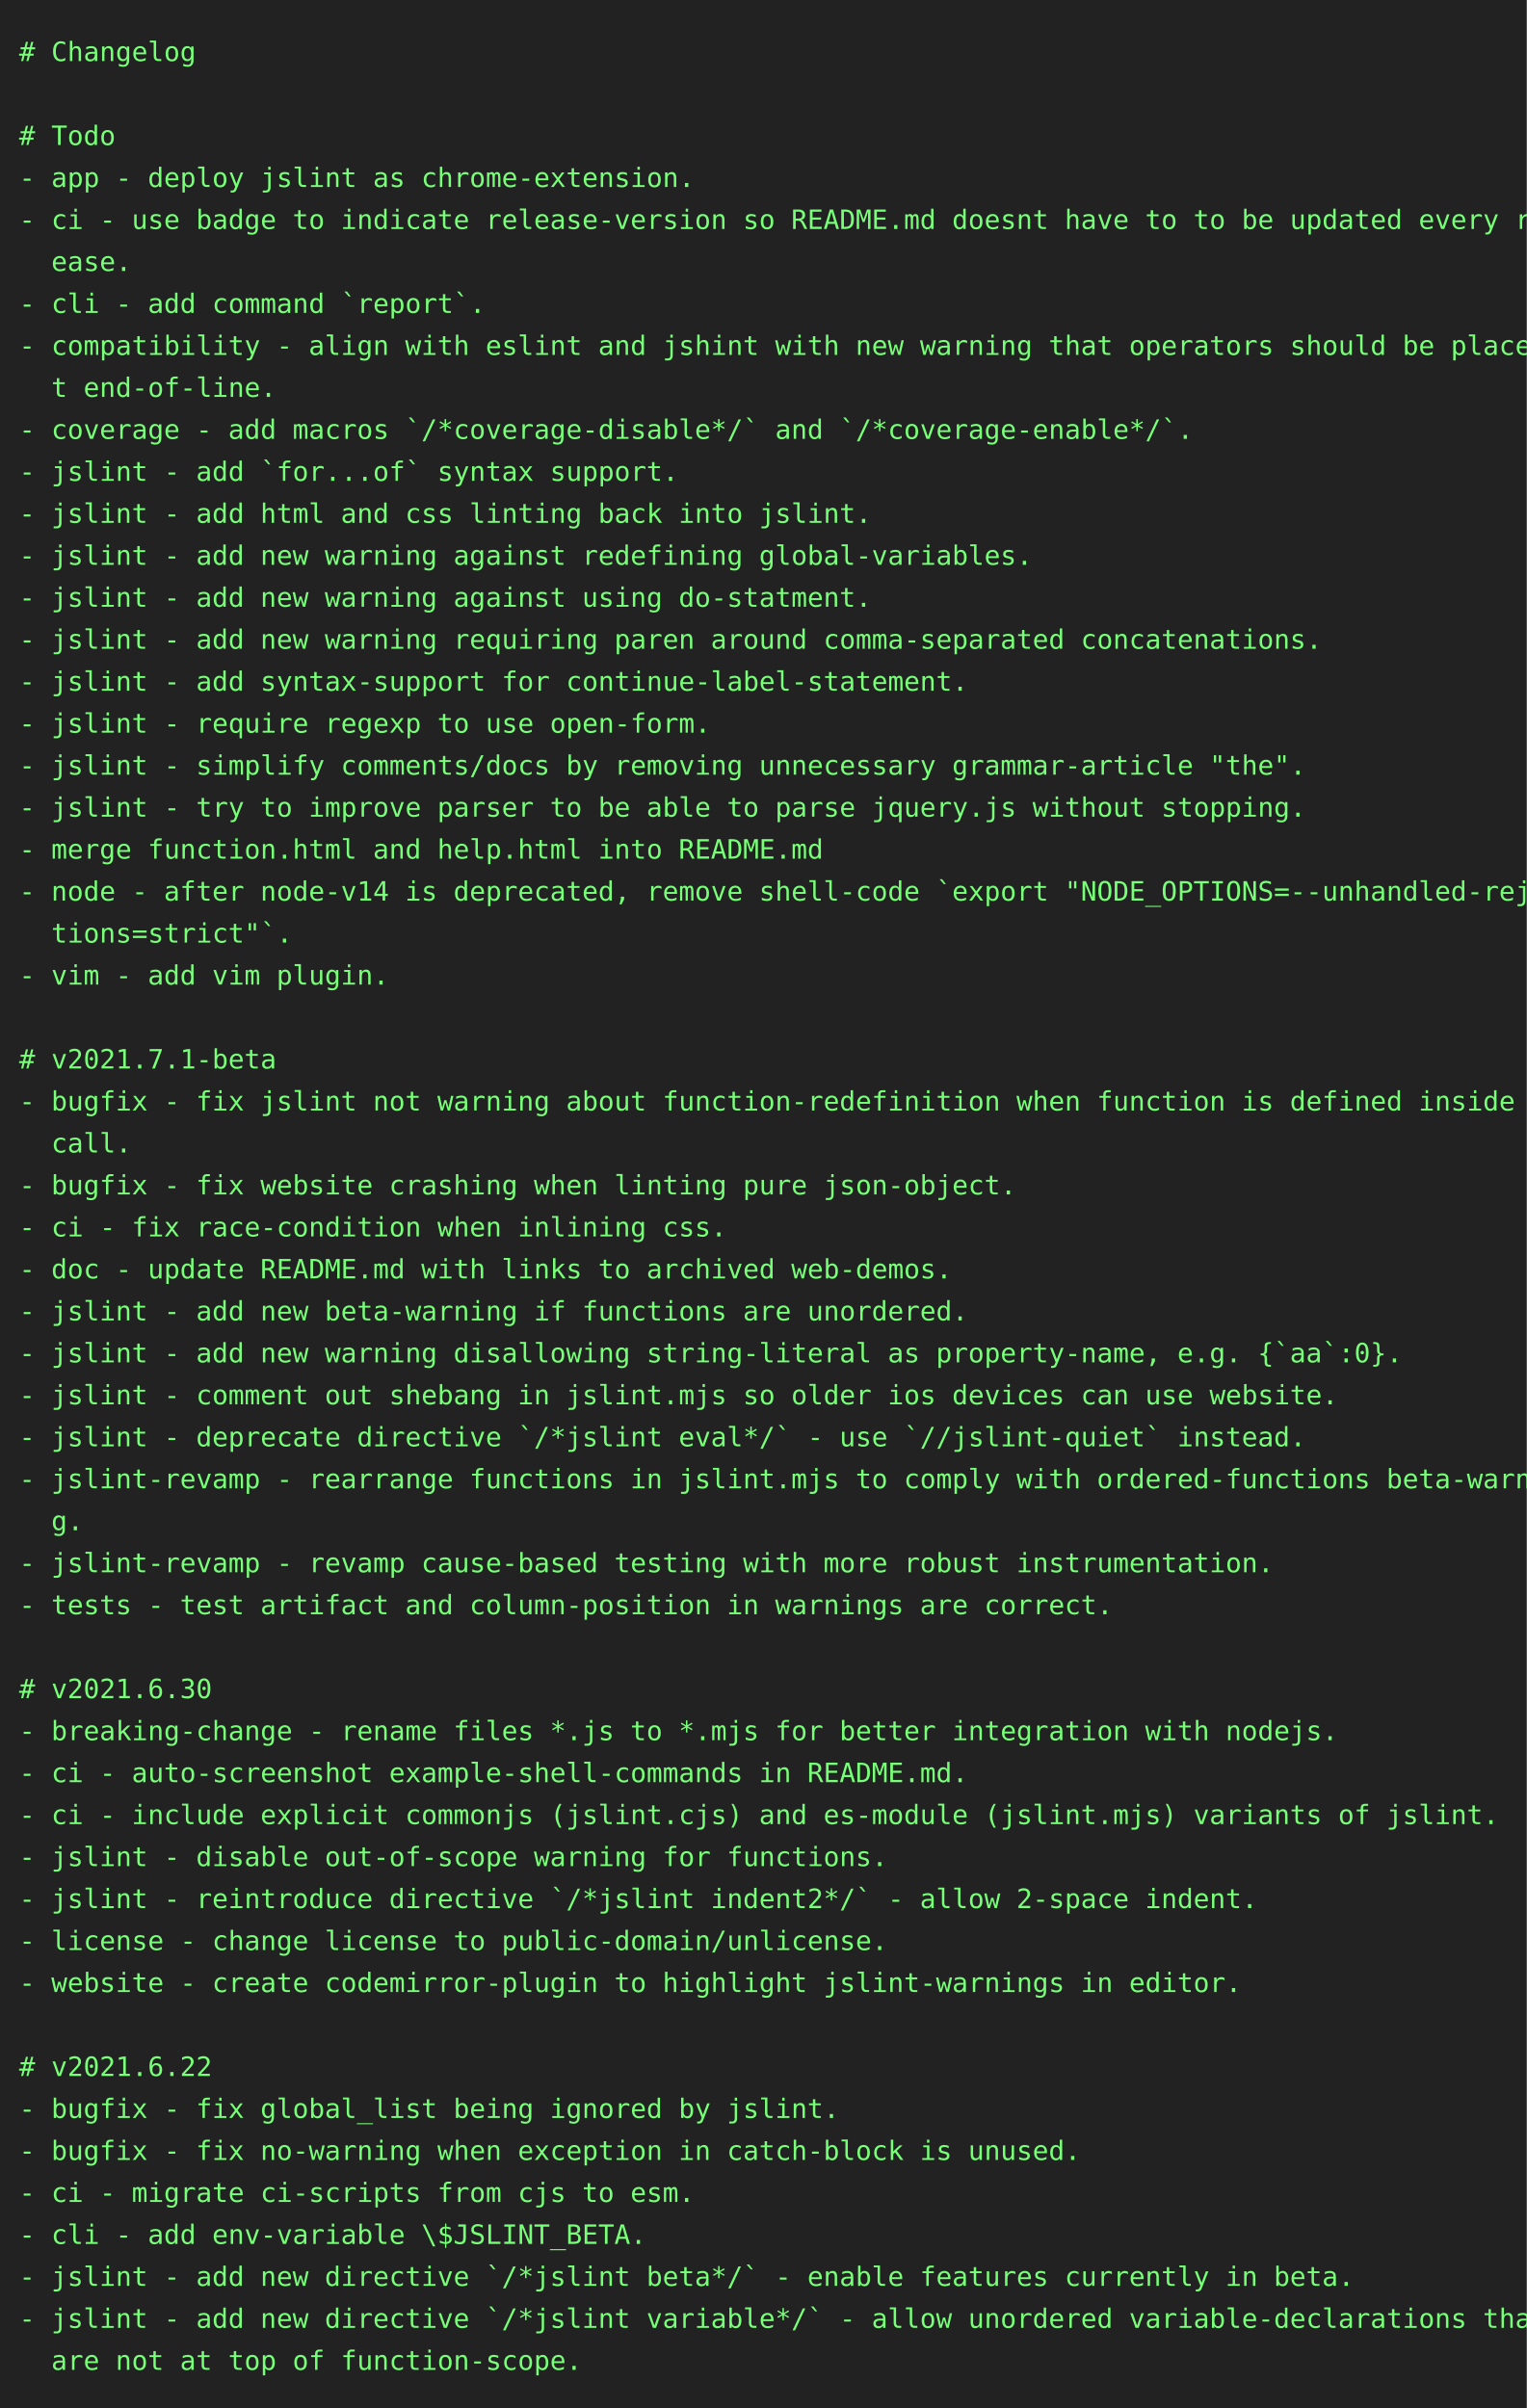
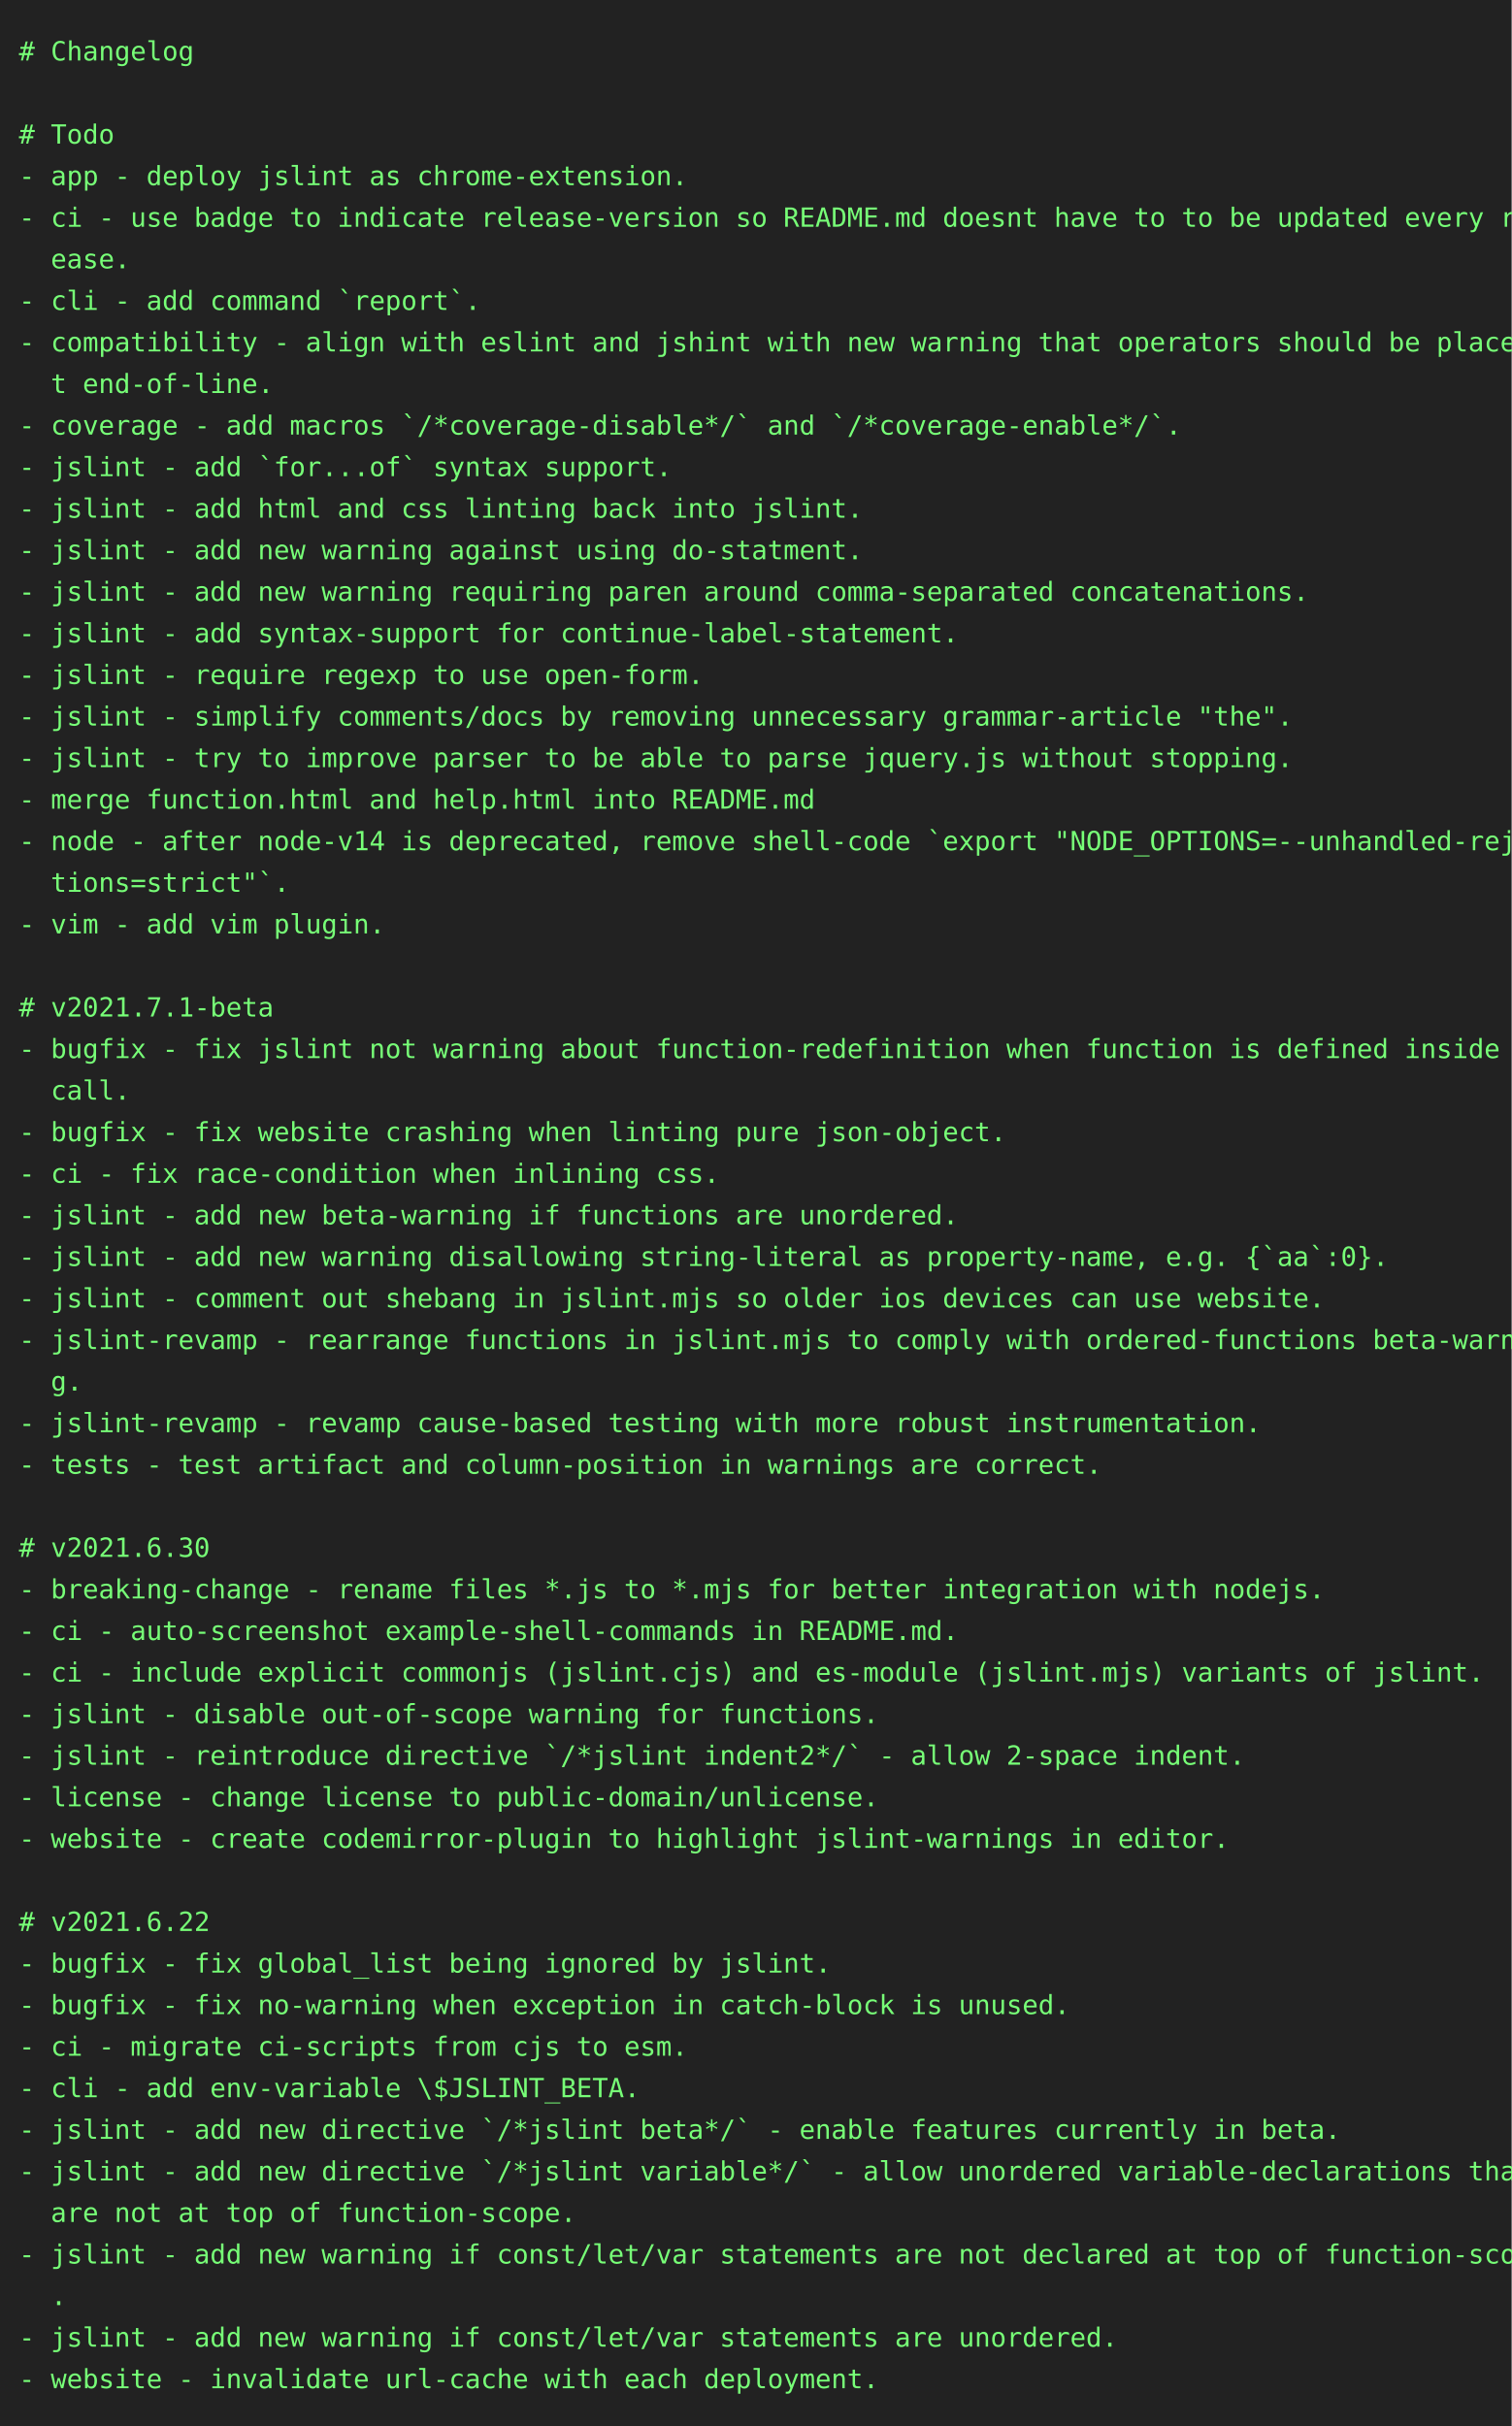
- <svg xmlns="http://www.w3.org/2000/svg" height="1262" width="800">
-   <rect height="1262" fill="#222" width="800" />
+ <svg xmlns="http://www.w3.org/2000/svg" height="1284" width="800">
+   <rect height="1284" fill="#222" width="800" />
  <text fill="#7f7" font-family="consolas, menlo, monospace" font-size="14" xml:space="preserve">
    <tspan lengthAdjust="spacingAndGlyphs" textLength="768" x="10" y="32"># Changelog                                                                                      </tspan>
    <tspan lengthAdjust="spacingAndGlyphs" textLength="768" x="10" y="54">                                                                                                 </tspan>
    <tspan lengthAdjust="spacingAndGlyphs" textLength="768" x="10" y="76"># Todo                                                                                           </tspan>
    <tspan lengthAdjust="spacingAndGlyphs" textLength="768" x="10" y="98">- app - deploy jslint as chrome-extension.                                                       </tspan>
    <tspan lengthAdjust="spacingAndGlyphs" textLength="768" x="10" y="120">- ci - use badge to indicate release-version so README.md doesnt have to to be updated every rel\</tspan>
    <tspan lengthAdjust="spacingAndGlyphs" textLength="768" x="10" y="142">  ease.                                                                                          </tspan>
    <tspan lengthAdjust="spacingAndGlyphs" textLength="768" x="10" y="164">- cli - add command `report`.                                                                    </tspan>
    <tspan lengthAdjust="spacingAndGlyphs" textLength="768" x="10" y="186">- compatibility - align with eslint and jshint with new warning that operators should be place a\</tspan>
    <tspan lengthAdjust="spacingAndGlyphs" textLength="768" x="10" y="208">  t end-of-line.                                                                                 </tspan>
    <tspan lengthAdjust="spacingAndGlyphs" textLength="768" x="10" y="230">- coverage - add macros `/*coverage-disable*/` and `/*coverage-enable*/`.                        </tspan>
    <tspan lengthAdjust="spacingAndGlyphs" textLength="768" x="10" y="252">- jslint - add `for...of` syntax support.                                                        </tspan>
    <tspan lengthAdjust="spacingAndGlyphs" textLength="768" x="10" y="274">- jslint - add html and css linting back into jslint.                                            </tspan>
-     <tspan lengthAdjust="spacingAndGlyphs" textLength="768" x="10" y="296">- jslint - add new warning against redefining global-variables.                                  </tspan>
-     <tspan lengthAdjust="spacingAndGlyphs" textLength="768" x="10" y="318">- jslint - add new warning against using do-statment.                                            </tspan>
-     <tspan lengthAdjust="spacingAndGlyphs" textLength="768" x="10" y="340">- jslint - add new warning requiring paren around comma-separated concatenations.                </tspan>
-     <tspan lengthAdjust="spacingAndGlyphs" textLength="768" x="10" y="362">- jslint - add syntax-support for continue-label-statement.                                      </tspan>
-     <tspan lengthAdjust="spacingAndGlyphs" textLength="768" x="10" y="384">- jslint - require regexp to use open-form.                                                      </tspan>
-     <tspan lengthAdjust="spacingAndGlyphs" textLength="768" x="10" y="406">- jslint - simplify comments/docs by removing unnecessary grammar-article "the".                 </tspan>
-     <tspan lengthAdjust="spacingAndGlyphs" textLength="768" x="10" y="428">- jslint - try to improve parser to be able to parse jquery.js without stopping.                 </tspan>
-     <tspan lengthAdjust="spacingAndGlyphs" textLength="768" x="10" y="450">- merge function.html and help.html into README.md                                               </tspan>
-     <tspan lengthAdjust="spacingAndGlyphs" textLength="768" x="10" y="472">- node - after node-v14 is deprecated, remove shell-code `export "NODE_OPTIONS=--unhandled-rejec\</tspan>
-     <tspan lengthAdjust="spacingAndGlyphs" textLength="768" x="10" y="494">  tions=strict"`.                                                                                </tspan>
-     <tspan lengthAdjust="spacingAndGlyphs" textLength="768" x="10" y="516">- vim - add vim plugin.                                                                          </tspan>
-     <tspan lengthAdjust="spacingAndGlyphs" textLength="768" x="10" y="538">                                                                                                 </tspan>
-     <tspan lengthAdjust="spacingAndGlyphs" textLength="768" x="10" y="560"># v2021.7.1-beta                                                                                 </tspan>
-     <tspan lengthAdjust="spacingAndGlyphs" textLength="768" x="10" y="582">- bugfix - fix jslint not warning about function-redefinition when function is defined inside a \</tspan>
-     <tspan lengthAdjust="spacingAndGlyphs" textLength="768" x="10" y="604">  call.                                                                                          </tspan>
-     <tspan lengthAdjust="spacingAndGlyphs" textLength="768" x="10" y="626">- bugfix - fix website crashing when linting pure json-object.                                   </tspan>
-     <tspan lengthAdjust="spacingAndGlyphs" textLength="768" x="10" y="648">- ci - fix race-condition when inlining css.                                                     </tspan>
-     <tspan lengthAdjust="spacingAndGlyphs" textLength="768" x="10" y="670">- doc - update README.md with links to archived web-demos.                                       </tspan>
-     <tspan lengthAdjust="spacingAndGlyphs" textLength="768" x="10" y="692">- jslint - add new beta-warning if functions are unordered.                                      </tspan>
-     <tspan lengthAdjust="spacingAndGlyphs" textLength="768" x="10" y="714">- jslint - add new warning disallowing string-literal as property-name, e.g. {`aa`:0}.           </tspan>
-     <tspan lengthAdjust="spacingAndGlyphs" textLength="768" x="10" y="736">- jslint - comment out shebang in jslint.mjs so older ios devices can use website.               </tspan>
-     <tspan lengthAdjust="spacingAndGlyphs" textLength="768" x="10" y="758">- jslint - deprecate directive `/*jslint eval*/` - use `//jslint-quiet` instead.                 </tspan>
-     <tspan lengthAdjust="spacingAndGlyphs" textLength="768" x="10" y="780">- jslint-revamp - rearrange functions in jslint.mjs to comply with ordered-functions beta-warnin\</tspan>
-     <tspan lengthAdjust="spacingAndGlyphs" textLength="768" x="10" y="802">  g.                                                                                             </tspan>
-     <tspan lengthAdjust="spacingAndGlyphs" textLength="768" x="10" y="824">- jslint-revamp - revamp cause-based testing with more robust instrumentation.                   </tspan>
-     <tspan lengthAdjust="spacingAndGlyphs" textLength="768" x="10" y="846">- tests - test artifact and column-position in warnings are correct.                             </tspan>
-     <tspan lengthAdjust="spacingAndGlyphs" textLength="768" x="10" y="868">                                                                                                 </tspan>
-     <tspan lengthAdjust="spacingAndGlyphs" textLength="768" x="10" y="890"># v2021.6.30                                                                                     </tspan>
-     <tspan lengthAdjust="spacingAndGlyphs" textLength="768" x="10" y="912">- breaking-change - rename files *.js to *.mjs for better integration with nodejs.               </tspan>
-     <tspan lengthAdjust="spacingAndGlyphs" textLength="768" x="10" y="934">- ci - auto-screenshot example-shell-commands in README.md.                                      </tspan>
-     <tspan lengthAdjust="spacingAndGlyphs" textLength="768" x="10" y="956">- ci - include explicit commonjs (jslint.cjs) and es-module (jslint.mjs) variants of jslint.     </tspan>
-     <tspan lengthAdjust="spacingAndGlyphs" textLength="768" x="10" y="978">- jslint - disable out-of-scope warning for functions.                                           </tspan>
-     <tspan lengthAdjust="spacingAndGlyphs" textLength="768" x="10" y="1000">- jslint - reintroduce directive `/*jslint indent2*/` - allow 2-space indent.                    </tspan>
-     <tspan lengthAdjust="spacingAndGlyphs" textLength="768" x="10" y="1022">- license - change license to public-domain/unlicense.                                           </tspan>
-     <tspan lengthAdjust="spacingAndGlyphs" textLength="768" x="10" y="1044">- website - create codemirror-plugin to highlight jslint-warnings in editor.                     </tspan>
-     <tspan lengthAdjust="spacingAndGlyphs" textLength="768" x="10" y="1066">                                                                                                 </tspan>
-     <tspan lengthAdjust="spacingAndGlyphs" textLength="768" x="10" y="1088"># v2021.6.22                                                                                     </tspan>
-     <tspan lengthAdjust="spacingAndGlyphs" textLength="768" x="10" y="1110">- bugfix - fix global_list being ignored by jslint.                                              </tspan>
-     <tspan lengthAdjust="spacingAndGlyphs" textLength="768" x="10" y="1132">- bugfix - fix no-warning when exception in catch-block is unused.                               </tspan>
-     <tspan lengthAdjust="spacingAndGlyphs" textLength="768" x="10" y="1154">- ci - migrate ci-scripts from cjs to esm.                                                       </tspan>
-     <tspan lengthAdjust="spacingAndGlyphs" textLength="768" x="10" y="1176">- cli - add env-variable \$JSLINT_BETA.                                                          </tspan>
-     <tspan lengthAdjust="spacingAndGlyphs" textLength="768" x="10" y="1198">- jslint - add new directive `/*jslint beta*/` - enable features currently in beta.              </tspan>
-     <tspan lengthAdjust="spacingAndGlyphs" textLength="768" x="10" y="1220">- jslint - add new directive `/*jslint variable*/` - allow unordered variable-declarations that \</tspan>
-     <tspan lengthAdjust="spacingAndGlyphs" textLength="768" x="10" y="1242">  are not at top of function-scope.                                                              </tspan>
+     <tspan lengthAdjust="spacingAndGlyphs" textLength="768" x="10" y="296">- jslint - add new warning against using do-statment.                                            </tspan>
+     <tspan lengthAdjust="spacingAndGlyphs" textLength="768" x="10" y="318">- jslint - add new warning requiring paren around comma-separated concatenations.                </tspan>
+     <tspan lengthAdjust="spacingAndGlyphs" textLength="768" x="10" y="340">- jslint - add syntax-support for continue-label-statement.                                      </tspan>
+     <tspan lengthAdjust="spacingAndGlyphs" textLength="768" x="10" y="362">- jslint - require regexp to use open-form.                                                      </tspan>
+     <tspan lengthAdjust="spacingAndGlyphs" textLength="768" x="10" y="384">- jslint - simplify comments/docs by removing unnecessary grammar-article "the".                 </tspan>
+     <tspan lengthAdjust="spacingAndGlyphs" textLength="768" x="10" y="406">- jslint - try to improve parser to be able to parse jquery.js without stopping.                 </tspan>
+     <tspan lengthAdjust="spacingAndGlyphs" textLength="768" x="10" y="428">- merge function.html and help.html into README.md                                               </tspan>
+     <tspan lengthAdjust="spacingAndGlyphs" textLength="768" x="10" y="450">- node - after node-v14 is deprecated, remove shell-code `export "NODE_OPTIONS=--unhandled-rejec\</tspan>
+     <tspan lengthAdjust="spacingAndGlyphs" textLength="768" x="10" y="472">  tions=strict"`.                                                                                </tspan>
+     <tspan lengthAdjust="spacingAndGlyphs" textLength="768" x="10" y="494">- vim - add vim plugin.                                                                          </tspan>
+     <tspan lengthAdjust="spacingAndGlyphs" textLength="768" x="10" y="516">                                                                                                 </tspan>
+     <tspan lengthAdjust="spacingAndGlyphs" textLength="768" x="10" y="538"># v2021.7.1-beta                                                                                 </tspan>
+     <tspan lengthAdjust="spacingAndGlyphs" textLength="768" x="10" y="560">- bugfix - fix jslint not warning about function-redefinition when function is defined inside a \</tspan>
+     <tspan lengthAdjust="spacingAndGlyphs" textLength="768" x="10" y="582">  call.                                                                                          </tspan>
+     <tspan lengthAdjust="spacingAndGlyphs" textLength="768" x="10" y="604">- bugfix - fix website crashing when linting pure json-object.                                   </tspan>
+     <tspan lengthAdjust="spacingAndGlyphs" textLength="768" x="10" y="626">- ci - fix race-condition when inlining css.                                                     </tspan>
+     <tspan lengthAdjust="spacingAndGlyphs" textLength="768" x="10" y="648">- jslint - add new beta-warning if functions are unordered.                                      </tspan>
+     <tspan lengthAdjust="spacingAndGlyphs" textLength="768" x="10" y="670">- jslint - add new warning disallowing string-literal as property-name, e.g. {`aa`:0}.           </tspan>
+     <tspan lengthAdjust="spacingAndGlyphs" textLength="768" x="10" y="692">- jslint - comment out shebang in jslint.mjs so older ios devices can use website.               </tspan>
+     <tspan lengthAdjust="spacingAndGlyphs" textLength="768" x="10" y="714">- jslint-revamp - rearrange functions in jslint.mjs to comply with ordered-functions beta-warnin\</tspan>
+     <tspan lengthAdjust="spacingAndGlyphs" textLength="768" x="10" y="736">  g.                                                                                             </tspan>
+     <tspan lengthAdjust="spacingAndGlyphs" textLength="768" x="10" y="758">- jslint-revamp - revamp cause-based testing with more robust instrumentation.                   </tspan>
+     <tspan lengthAdjust="spacingAndGlyphs" textLength="768" x="10" y="780">- tests - test artifact and column-position in warnings are correct.                             </tspan>
+     <tspan lengthAdjust="spacingAndGlyphs" textLength="768" x="10" y="802">                                                                                                 </tspan>
+     <tspan lengthAdjust="spacingAndGlyphs" textLength="768" x="10" y="824"># v2021.6.30                                                                                     </tspan>
+     <tspan lengthAdjust="spacingAndGlyphs" textLength="768" x="10" y="846">- breaking-change - rename files *.js to *.mjs for better integration with nodejs.               </tspan>
+     <tspan lengthAdjust="spacingAndGlyphs" textLength="768" x="10" y="868">- ci - auto-screenshot example-shell-commands in README.md.                                      </tspan>
+     <tspan lengthAdjust="spacingAndGlyphs" textLength="768" x="10" y="890">- ci - include explicit commonjs (jslint.cjs) and es-module (jslint.mjs) variants of jslint.     </tspan>
+     <tspan lengthAdjust="spacingAndGlyphs" textLength="768" x="10" y="912">- jslint - disable out-of-scope warning for functions.                                           </tspan>
+     <tspan lengthAdjust="spacingAndGlyphs" textLength="768" x="10" y="934">- jslint - reintroduce directive `/*jslint indent2*/` - allow 2-space indent.                    </tspan>
+     <tspan lengthAdjust="spacingAndGlyphs" textLength="768" x="10" y="956">- license - change license to public-domain/unlicense.                                           </tspan>
+     <tspan lengthAdjust="spacingAndGlyphs" textLength="768" x="10" y="978">- website - create codemirror-plugin to highlight jslint-warnings in editor.                     </tspan>
+     <tspan lengthAdjust="spacingAndGlyphs" textLength="768" x="10" y="1000">                                                                                                 </tspan>
+     <tspan lengthAdjust="spacingAndGlyphs" textLength="768" x="10" y="1022"># v2021.6.22                                                                                     </tspan>
+     <tspan lengthAdjust="spacingAndGlyphs" textLength="768" x="10" y="1044">- bugfix - fix global_list being ignored by jslint.                                              </tspan>
+     <tspan lengthAdjust="spacingAndGlyphs" textLength="768" x="10" y="1066">- bugfix - fix no-warning when exception in catch-block is unused.                               </tspan>
+     <tspan lengthAdjust="spacingAndGlyphs" textLength="768" x="10" y="1088">- ci - migrate ci-scripts from cjs to esm.                                                       </tspan>
+     <tspan lengthAdjust="spacingAndGlyphs" textLength="768" x="10" y="1110">- cli - add env-variable \$JSLINT_BETA.                                                          </tspan>
+     <tspan lengthAdjust="spacingAndGlyphs" textLength="768" x="10" y="1132">- jslint - add new directive `/*jslint beta*/` - enable features currently in beta.              </tspan>
+     <tspan lengthAdjust="spacingAndGlyphs" textLength="768" x="10" y="1154">- jslint - add new directive `/*jslint variable*/` - allow unordered variable-declarations that \</tspan>
+     <tspan lengthAdjust="spacingAndGlyphs" textLength="768" x="10" y="1176">  are not at top of function-scope.                                                              </tspan>
+     <tspan lengthAdjust="spacingAndGlyphs" textLength="768" x="10" y="1198">- jslint - add new warning if const/let/var statements are not declared at top of function-scope\</tspan>
+     <tspan lengthAdjust="spacingAndGlyphs" textLength="768" x="10" y="1220">  .                                                                                              </tspan>
+     <tspan lengthAdjust="spacingAndGlyphs" textLength="768" x="10" y="1242">- jslint - add new warning if const/let/var statements are unordered.                            </tspan>
+     <tspan lengthAdjust="spacingAndGlyphs" textLength="768" x="10" y="1264">- website - invalidate url-cache with each deployment.                                           </tspan>
  </text>
</svg>
